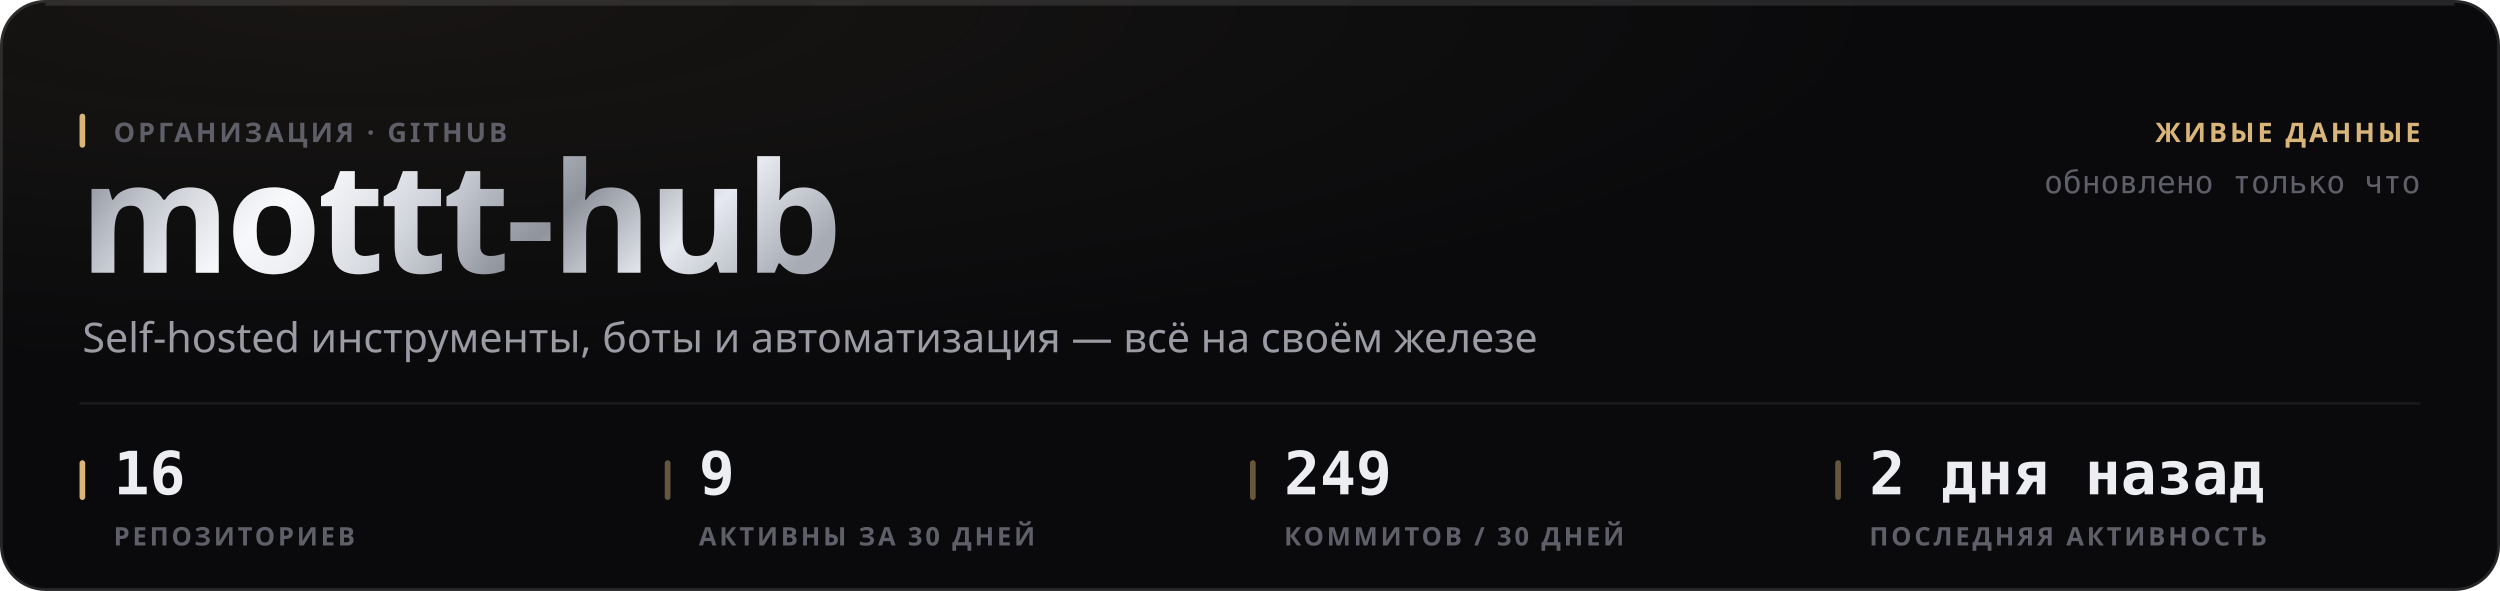
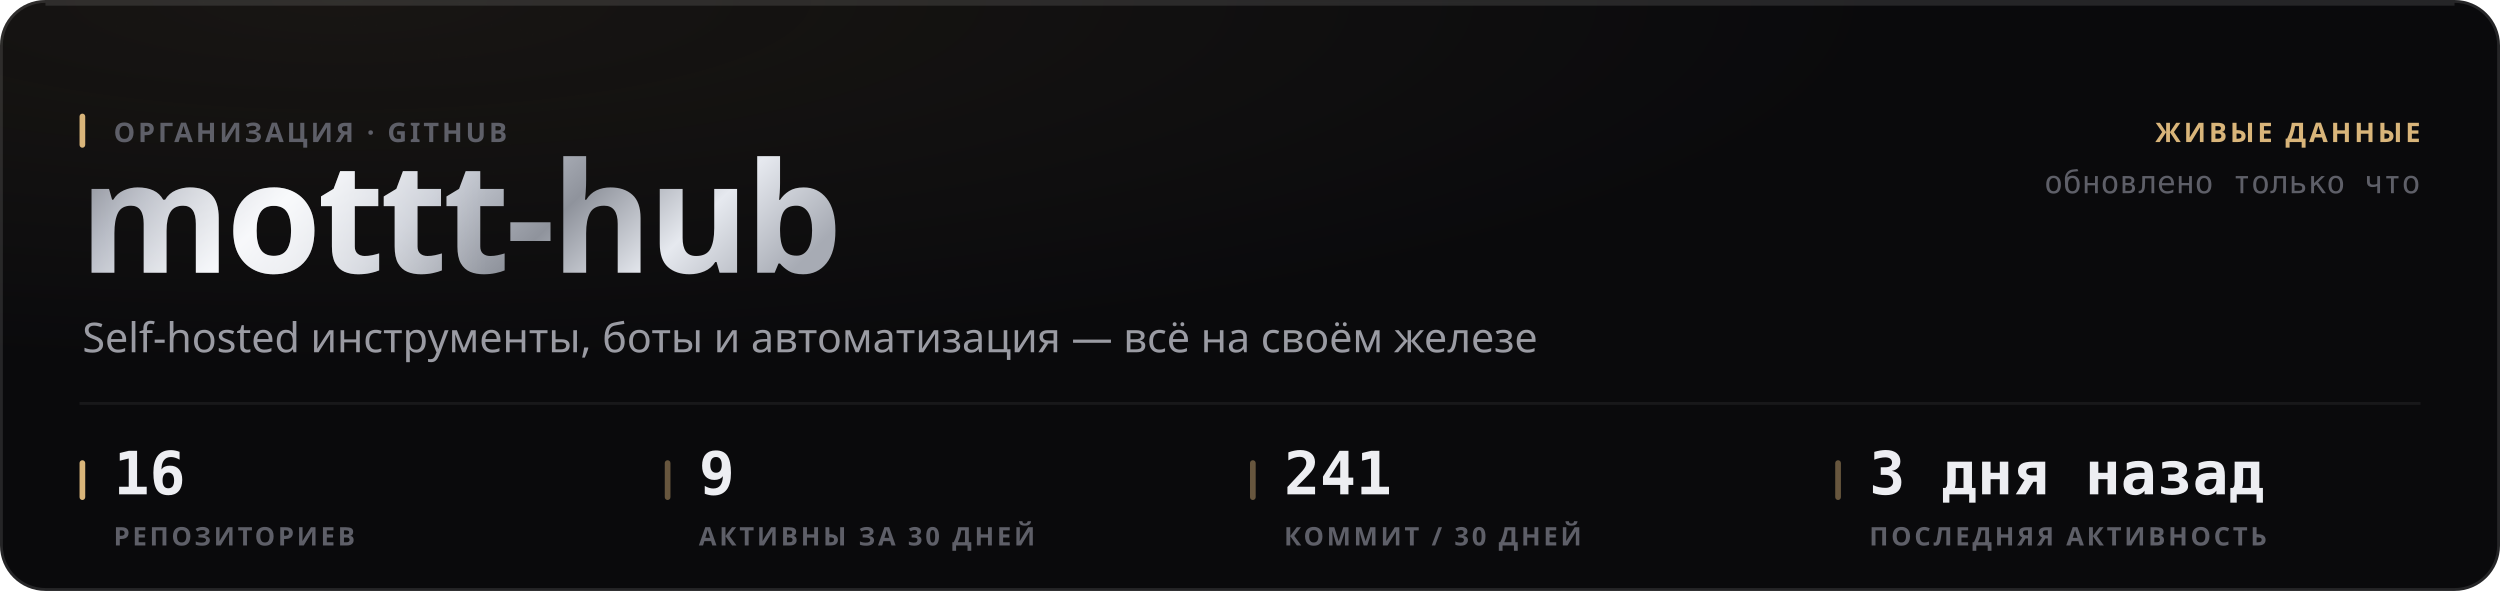
<svg xmlns="http://www.w3.org/2000/svg" width="880" height="208" viewBox="0 0 880 208" role="img">
  <style>
  text { font-family: -apple-system, BlinkMacSystemFont, 'Segoe UI', 'Noto Sans', Helvetica, Arial, sans-serif; }
  .mono { font-family: ui-monospace, 'SF Mono', 'Cascadia Mono', 'DejaVu Sans Mono', Menlo, Consolas, monospace; font-variant-numeric: tabular-nums; }
  .caps { letter-spacing: .1em; text-transform: uppercase; }

  @keyframes sheen  { from { transform: translateX(-120%); } to { transform: translateX(260%); } }
  @keyframes rise   { from { opacity: 0; transform: translateY(6px); } to { opacity: 1; transform: none; } }
  @keyframes slide  { from { opacity: 0; transform: translateX(-8px); } to { opacity: 1; transform: none; } }
  @keyframes grow   { from { transform: scaleY(0); } to { transform: scaleY(1); } }
  @keyframes widen  { from { transform: scaleX(0); } to { transform: scaleX(1); } }
  @keyframes draw   { from { stroke-dashoffset: 200; } to { stroke-dashoffset: 0; } }

  .sheen { animation: sheen 5.5s cubic-bezier(.45,0,.2,1) infinite; }
  .rise  { animation: rise .5s cubic-bezier(.16,1,.3,1) both; }
  .slide { animation: slide .42s cubic-bezier(.16,1,.3,1) both; }
  .bar   { transform-box: fill-box; transform-origin: 50% 100%;
           animation: grow .62s cubic-bezier(.16,1,.3,1) both; }
  .fill  { transform-box: fill-box; transform-origin: 0% 50%;
           animation: widen .8s cubic-bezier(.16,1,.3,1) both; }
  /* The hidden start state lives in the keyframes, never in the static rule.
     A renderer that ignores CSS animations then falls back to the FINISHED
     state — a drawn line, visible text — instead of an empty panel. */
  .spark { stroke-dasharray: 200;
           animation: draw 1.1s cubic-bezier(.16,1,.3,1) both; }

  @media (prefers-reduced-motion: reduce) {
    .sheen { animation: none; opacity: 0; }
    .rise, .slide, .bar, .fill, .spark { animation: none; opacity: 1; transform: none;
                                         stroke-dashoffset: 0; }
  }</style>
  <defs>
    <filter id="grain1" x="0" y="0" width="100%" height="100%">
      <feTurbulence type="fractalNoise" baseFrequency="0.82" numOctaves="3" stitchTiles="stitch" />
      <feColorMatrix type="saturate" values="0" />
    </filter>
    <radialGradient id="wash2" cx="14%" cy="0%" r="62%">
      <stop offset="0%" stop-color="#d9b57a" stop-opacity="0.07" />
      <stop offset="100%" stop-color="#d9b57a" stop-opacity="0" />
    </radialGradient>
    <linearGradient id="metal3" x1="0" y1="0" x2="1" y2="0.25">
      <stop offset="0%" stop-color="#6e7078" />
      <stop offset="16.667%" stop-color="#b4b8c2" />
      <stop offset="33.333%" stop-color="#f2f4f8" />
      <stop offset="50%" stop-color="#c7cbd4" />
      <stop offset="66.667%" stop-color="#8f939c" />
      <stop offset="83.333%" stop-color="#e6e9ef" />
      <stop offset="100%" stop-color="#a7abb4" />
    </linearGradient>
    <linearGradient id="sheengrad5" x1="0" y1="0" x2="1" y2="0">
      <stop offset="0%" stop-color="#ffffff" stop-opacity="0" />
      <stop offset="50%" stop-color="#ffffff" stop-opacity="0.5" />
      <stop offset="100%" stop-color="#ffffff" stop-opacity="0" />
    </linearGradient>
    <clipPath id="wordclip4">
      <text x="28" y="96" font-size="54" font-weight="800" letter-spacing="-0.025em" font-family="-apple-system, BlinkMacSystemFont, 'Segoe UI', Helvetica, Arial, sans-serif">mottt-hub</text>
    </clipPath>
  </defs>
  <rect width="880" height="208" rx="16" fill="#0a0a0c" />
  <rect width="880" height="208" rx="16" fill="url(#wash2)" />
  <rect width="880" height="208" rx="16" filter="url(#grain1)" opacity="0.05" style="mix-blend-mode:overlay" />
  <rect x=".5" y=".5" width="879" height="207" rx="15.5" fill="none" stroke="rgba(255,255,255,0.11)" />
  <path d="M16 1.5 H864" stroke="rgba(255,255,255,0.112)" stroke-width="1" fill="none" />
  <g clip-path="url(#wordclip4)">
    <rect x="28" y="42" width="287.116" height="70.2" fill="url(#metal3)" />
    <rect class="sheen" x="28" y="42" width="143.558" height="70.2" fill="url(#sheengrad5)" />
  </g>
  <rect x="28" y="40" width="2" height="12" rx="1" fill="#d9b57a" />
  <text x="40" y="50" font-size="9.5" font-weight="600" fill="#5e5f68" letter-spacing="0.11em">ОРГАНИЗАЦИЯ · GITHUB</text>
  <text x="29" y="124" font-size="14.5" font-weight="400" fill="#9a9ba3">Self-hosted инструменты, боты и автоматизация — всё на своём железе</text>
  <text x="852" y="50" font-size="9.5" font-weight="600" fill="#d9b57a" text-anchor="end" letter-spacing="0.11em">ЖИВЫЕ ДАННЫЕ</text>
  <text x="852" y="68" font-size="11" font-weight="400" fill="#5e5f68" text-anchor="end" class="mono">обновлено только что</text>
  <path d="M28 142 H852" stroke="rgba(255,255,255,0.06)" stroke-width="1" />
  <rect x="28" y="162" width="2" height="14" rx="1" fill="#d9b57a" />
  <text x="40" y="174" font-size="21" font-weight="700" fill="#edeef2" class="mono rise" opacity="1">16</text>
  <text x="40" y="192" font-size="9" font-weight="600" fill="#5e5f68" letter-spacing="0.11em">РЕПОЗИТОРИЕВ</text>
  <rect x="234" y="162" width="2" height="14" rx="1" fill="rgba(217,181,122,0.45)" />
  <text x="246" y="174" font-size="21" font-weight="700" fill="#edeef2" class="mono rise" opacity="1">9</text>
  <text x="246" y="192" font-size="9" font-weight="600" fill="#5e5f68" letter-spacing="0.11em">АКТИВНЫ ЗА 30 ДНЕЙ</text>
  <rect x="440" y="162" width="2" height="14" rx="1" fill="rgba(217,181,122,0.45)" />
-   <text x="452" y="174" font-size="21" font-weight="700" fill="#edeef2" class="mono rise" opacity="1">249</text>
-   <text x="452" y="192" font-size="9" font-weight="600" fill="#5e5f68" letter-spacing="0.11em">КОММИТОВ / 30 ДНЕЙ</text>
+   <text x="452" y="174" font-size="21" font-weight="700" fill="#edeef2" class="mono rise" opacity="1">241</text>
+   <text x="452" y="192" font-size="9" font-weight="600" fill="#5e5f68" letter-spacing="0.11em">КОММИТ / 30 ДНЕЙ</text>
  <rect x="646" y="162" width="2" height="14" rx="1" fill="rgba(217,181,122,0.45)" />
-   <text x="658" y="174" font-size="21" font-weight="700" fill="#edeef2" class="mono rise" opacity="1">2 дня назад</text>
+   <text x="658" y="174" font-size="21" font-weight="700" fill="#edeef2" class="mono rise" opacity="1">3 дня назад</text>
  <text x="658" y="192" font-size="9" font-weight="600" fill="#5e5f68" letter-spacing="0.11em">ПОСЛЕДНЯЯ АКТИВНОСТЬ</text>
</svg>
